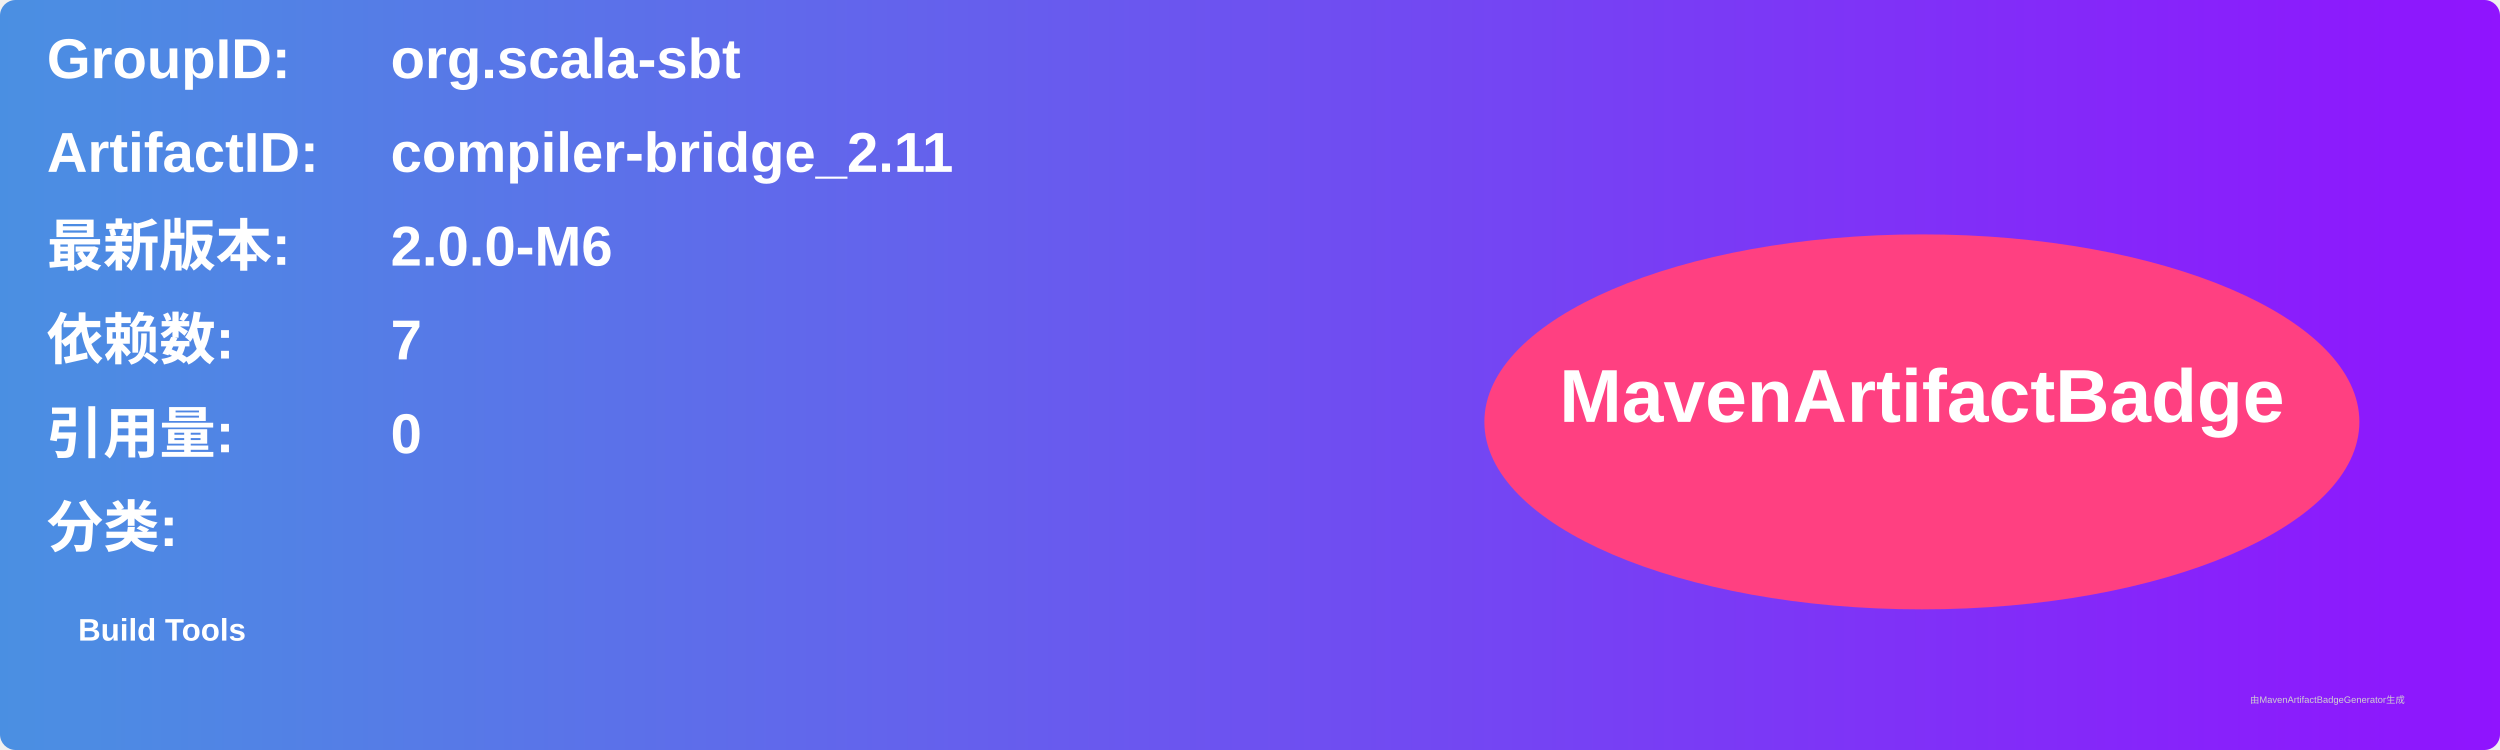
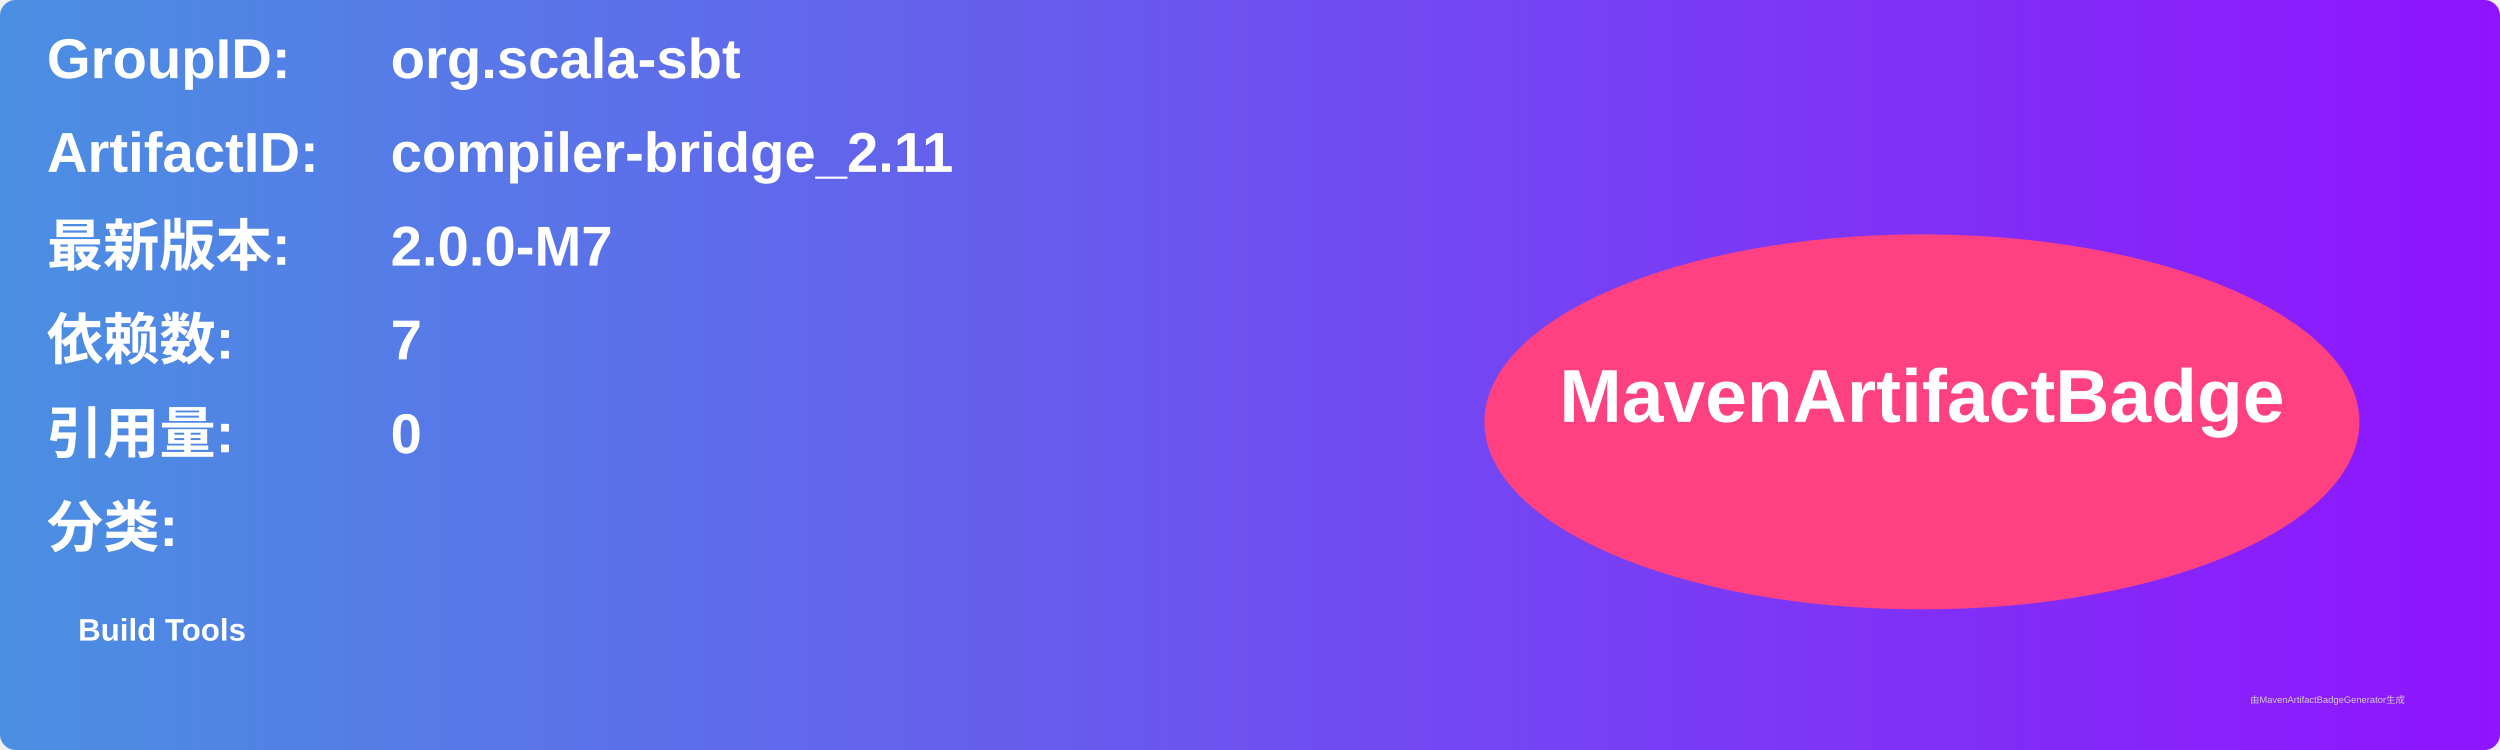
<svg xmlns="http://www.w3.org/2000/svg" width="800" height="240" viewBox="0 0 800 240">
  <linearGradient id="grad" x1="0%" y1="0%" x2="100%" y2="0%">
    <stop offset="0%" stop-color="#4a90e2" />
    <stop offset="100%" stop-color="#9013fe" />
  </linearGradient>
  <rect width="100%" height="100%" rx="5" ry="5" fill="url(#grad)" />
  <g transform="translate(15, 15)">
    <text x="0" y="10" font-family="Arial" font-size="18" fill="white" font-weight="bold" width="260">GroupID:</text>
    <text x="110" y="10" font-family="Arial" font-size="18" fill="white" font-weight="bold" width="460">org.scala-sbt</text>
    <text x="0" y="40" font-family="Arial" font-size="18" fill="white" font-weight="bold" width="260">ArtifactID:</text>
    <text x="110" y="40" font-family="Arial" font-size="18" fill="white" font-weight="bold" width="460">compiler-bridge_2.11</text>
    <text x="0" y="70" font-family="Arial" font-size="18" fill="white" font-weight="bold">最新版本:</text>
    <text x="110" y="70" font-family="Arial" font-size="18" fill="white" font-weight="bold">
-       <tspan font-weight="bold">2.0.0-M6</tspan>
+       <tspan font-weight="bold">2.0.0-M7</tspan>
    </text>
    <text x="0" y="100" font-family="Arial" font-size="18" fill="white" font-weight="bold">依赖数: </text>
    <text x="110" y="100" font-family="Arial" font-size="18" fill="white">
      <tspan font-weight="bold">7</tspan>
    </text>
    <text x="0" y="130" font-family="Arial" font-size="18" fill="white" font-weight="bold">引用量: </text>
    <text x="110" y="130" font-family="Arial" font-size="18" fill="white">
      <tspan font-weight="bold">0</tspan>
    </text>
    <text x="0" y="160" font-family="Arial" font-size="18" fill="white" font-weight="bold">分类:</text>
    <text x="10" y="190" font-family="Arial" font-size="10" fill="white">
      <tspan font-weight="bold">Build Tools</tspan>
    </text>
    <ellipse cx="600" cy="120" rx="140" ry="60" fill="#ff4081" />
    <text x="600" y="120" text-anchor="middle" font-family="Arial" font-size="24" fill="white" font-weight="bold">MavenArtifactBadge</text>
  </g>
  <text x="720" y="225" font-family="Arial" font-size="3" fill="#d0d0d0">由MavenArtifactBadgeGenerator生成</text>
</svg>
